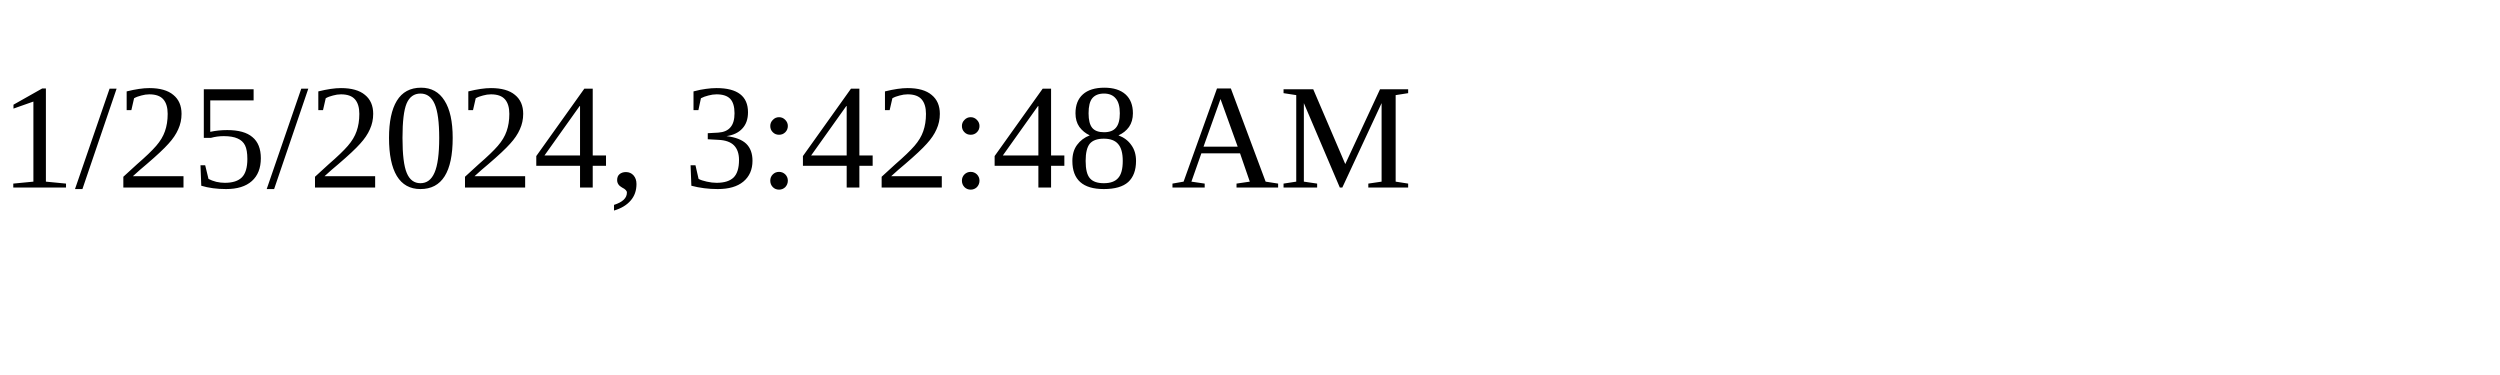
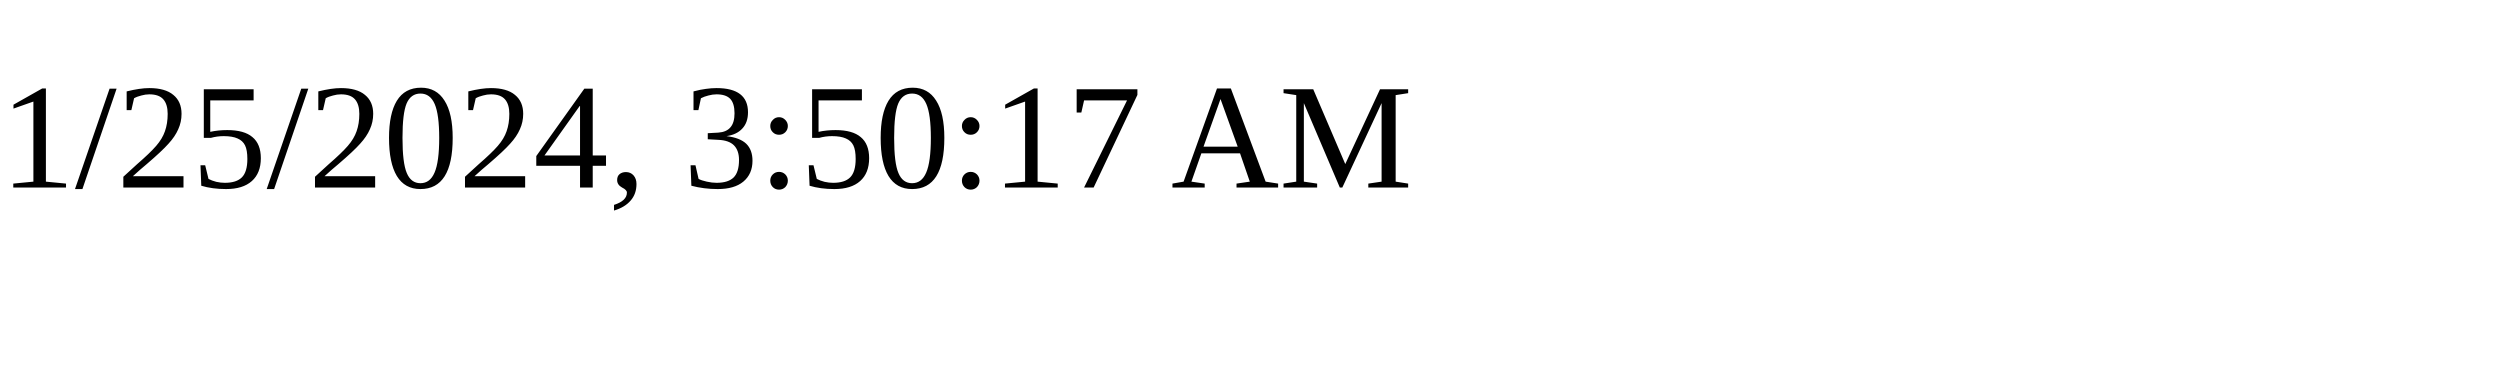
<svg xmlns="http://www.w3.org/2000/svg" height="30" width="200">
-   <text x="0" y="15">1/25/2024, 3:42:48 AM</text>
+   <text x="0" y="15">1/25/2024, 3:50:17 AM</text>
</svg>
